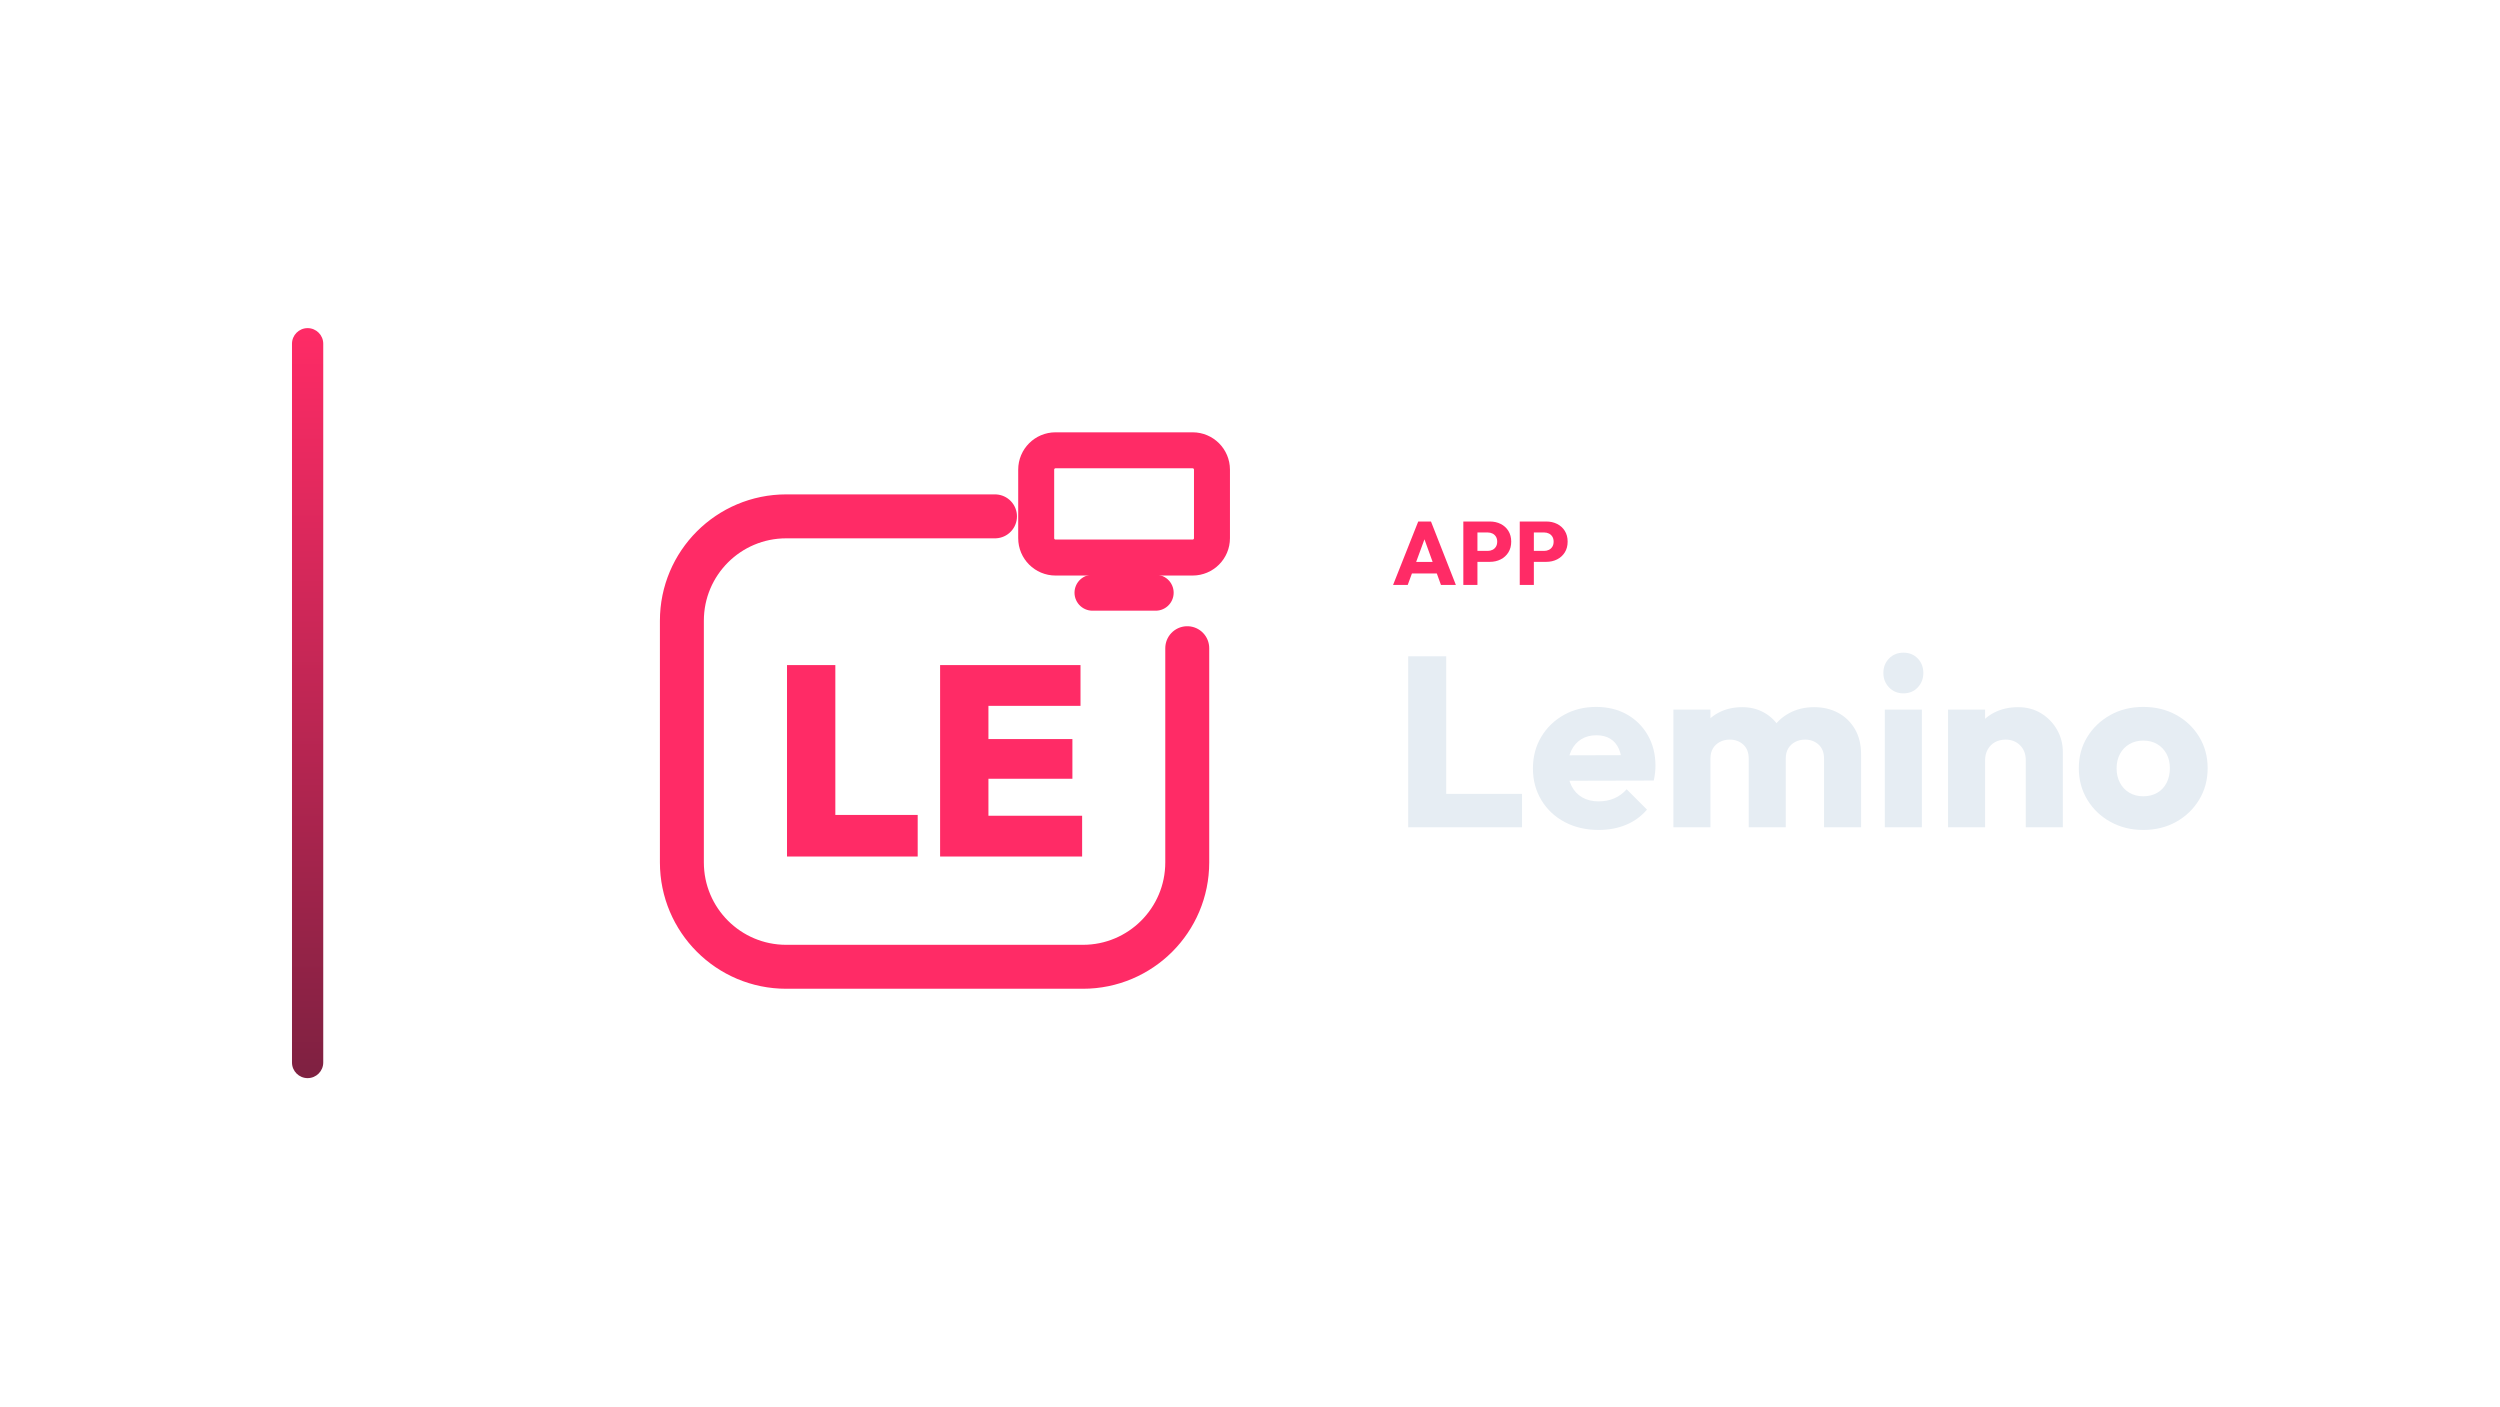
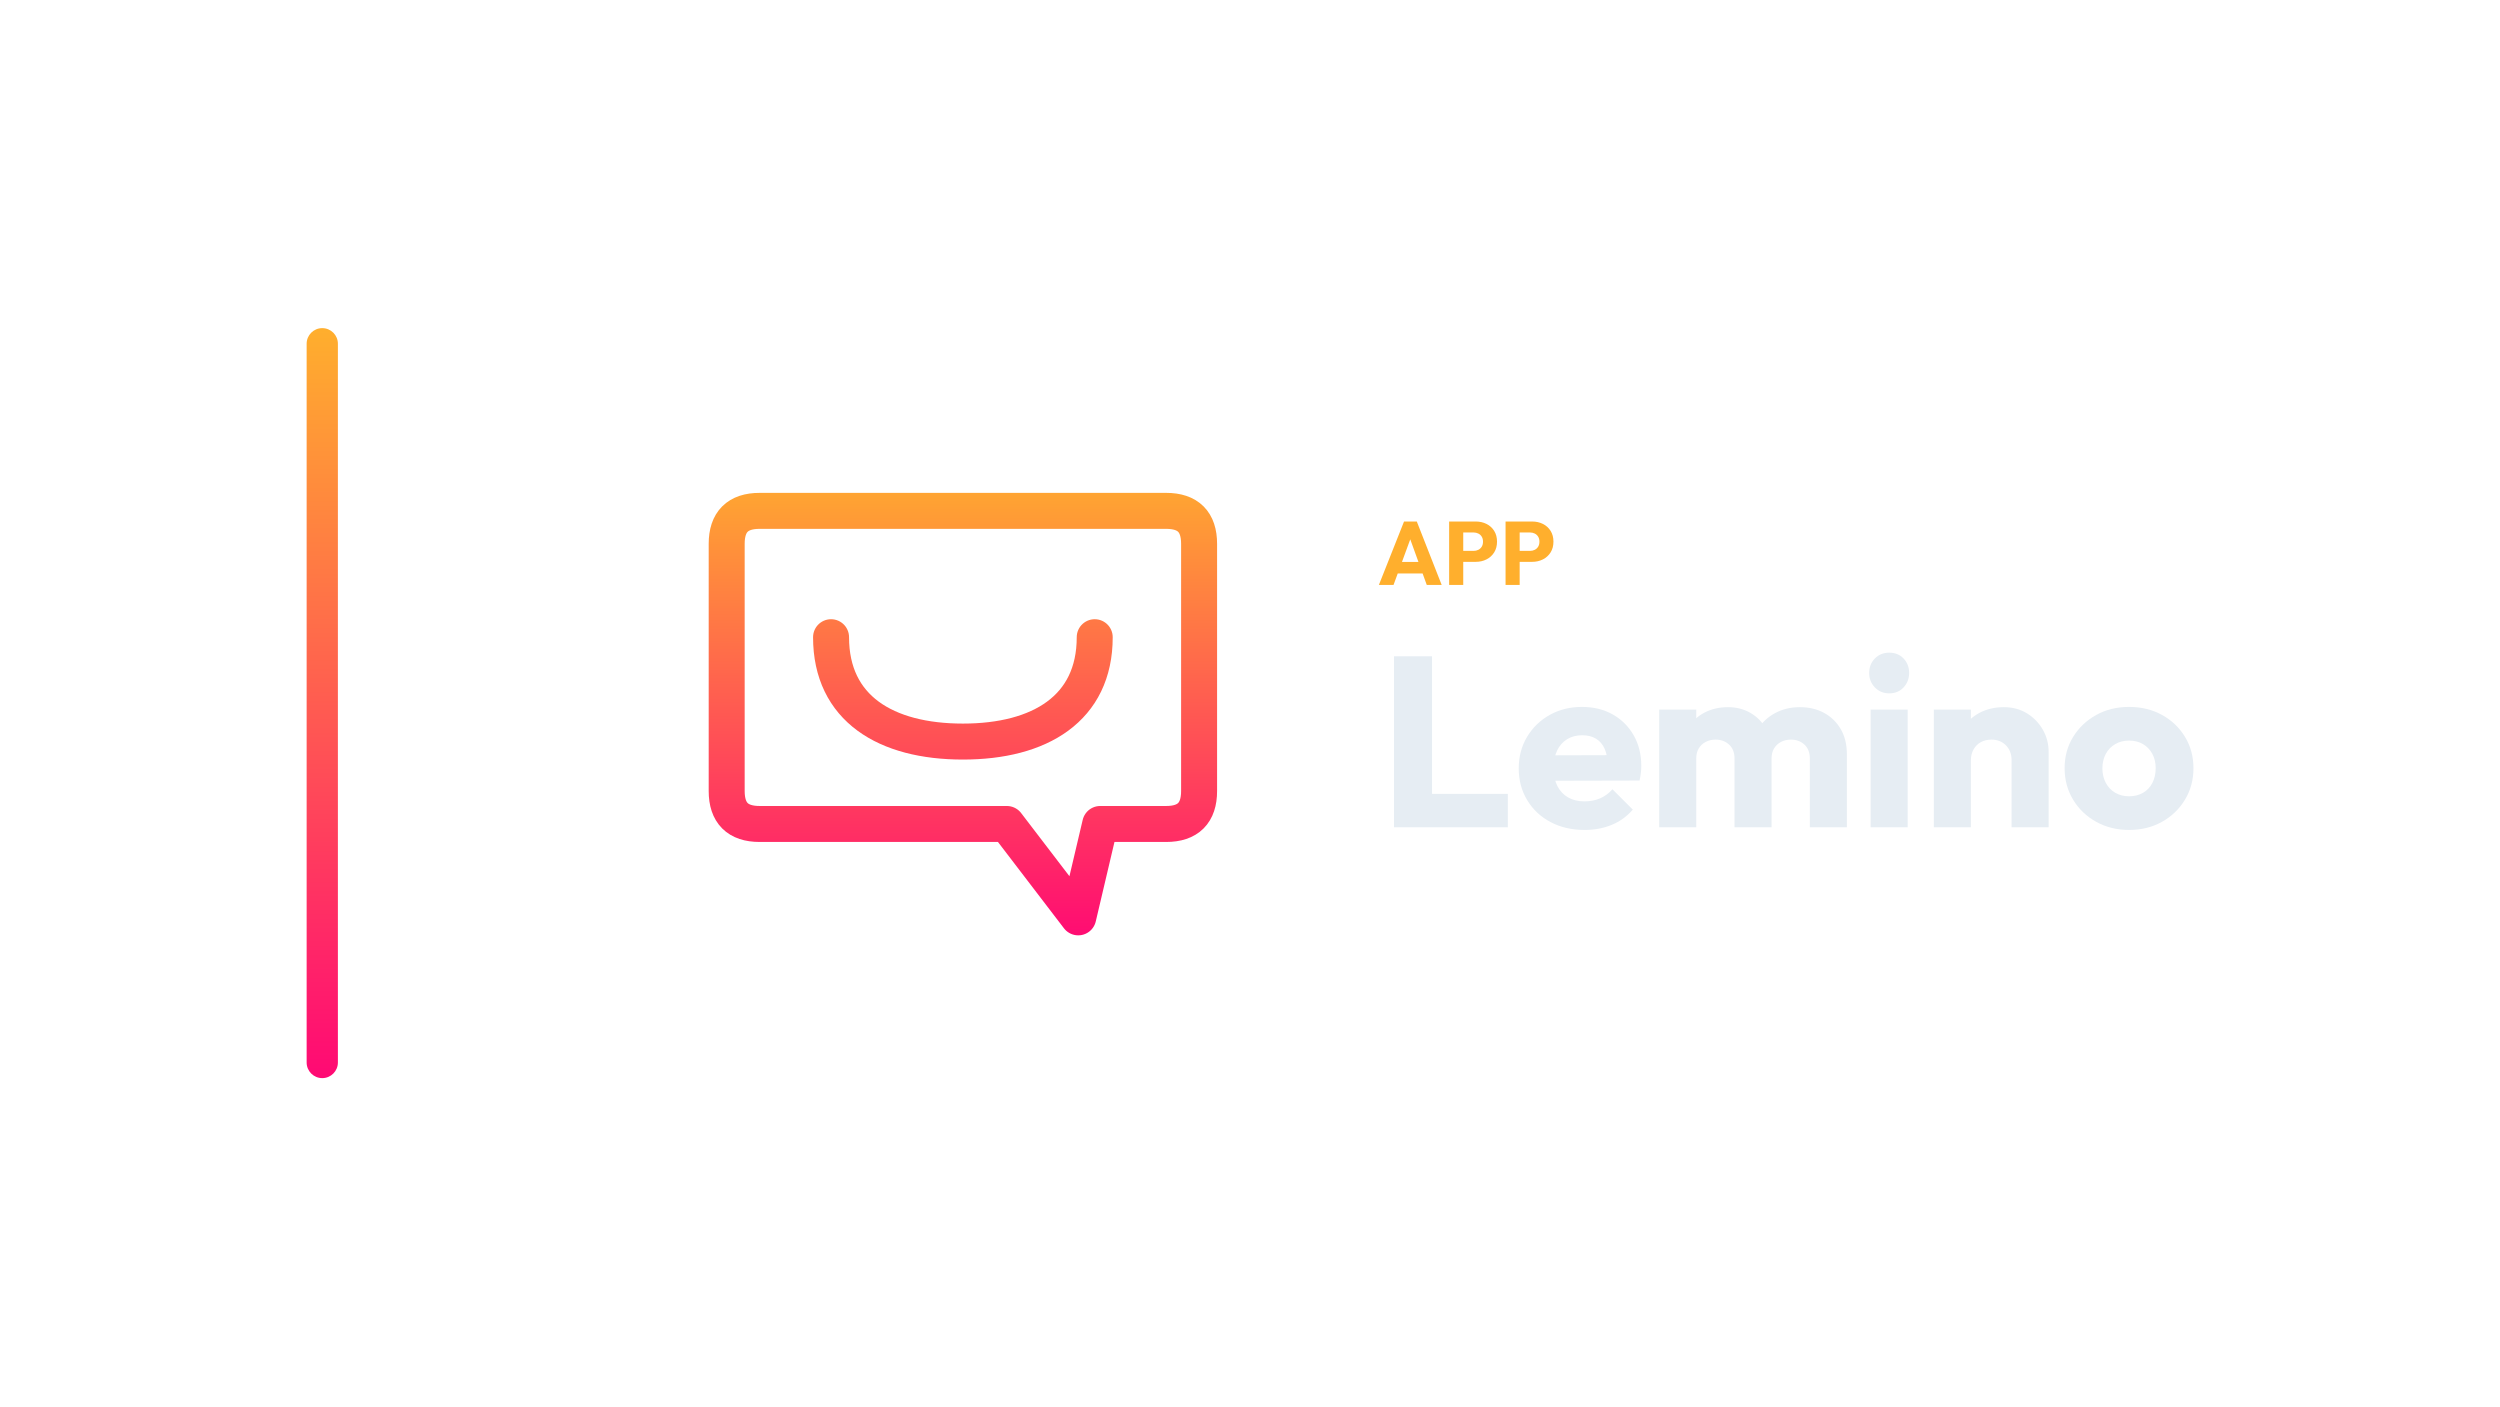
<svg xmlns="http://www.w3.org/2000/svg" width="1280" height="720" viewBox="0 0 1280 720">
-   <g transform="translate(79.5,0.0)">
+   <g transform="translate(87.0,0.0)">
    <defs>
      <linearGradient id="cbRail" x1="0" y1="0" x2="0" y2="1">
-         <stop offset="0%" stop-color="#FF2B66" />
-         <stop offset="100%" stop-color="#7E2141" />
+         <stop offset="0%" stop-color="#FFAF2D" />
+         <stop offset="100%" stop-color="#FF0974" />
      </linearGradient>
    </defs>
    <rect x="70" y="168" width="16" height="384" rx="8.0" fill="url(#cbRail)" />
-     <g transform="translate(219,180) scale(0.70312)">
-       <path d="M 300 120 L 148 120 C 106 120 72 154 72 196 L 72 372 C 72 414 106 448 148 448 L 364 448 C 406 448 440 414 440 372 L 440 216" fill="none" stroke="#FF2B66" stroke-width="32.0" stroke-linecap="round" stroke-linejoin="round" />
-       <rect x="330.0" y="71.9" width="128.0" height="78.1" rx="14.1" fill="none" stroke="#FF2B66" stroke-width="26.2" stroke-linecap="round" stroke-linejoin="round" />
-       <path d="M 371.0 175.6 L 417.0 175.6" fill="none" stroke="#FF2B66" stroke-width="26.2" stroke-linecap="round" stroke-linejoin="round" />
-       <path d="M148.55 367.7V228.3H183.744V367.7ZM176.469 367.7V337.421H243.712V367.7Z" fill="#FF2B66" stroke="none" />
-       <path d="M260.031 367.7V228.3H295.225V367.7ZM287.95 367.7V338.011H363.45V367.7ZM287.95 311.075V282.172H356.372V311.075ZM287.95 257.989V228.3H362.27V257.989Z" fill="#FF2B66" stroke="none" />
+     <g transform="translate(226,180) scale(0.70312)">
+       <defs>
+         <linearGradient id="cbGrad" gradientUnits="userSpaceOnUse" x1="256" y1="80" x2="256" y2="432">
+           <stop offset="0" stop-color="#FFAF2D" />
+           <stop offset="1" stop-color="#FF0974" />
+         </linearGradient>
+       </defs>
+       <path d="M 108 116 L 404 116 C 420 116 428 124 428 140 L 428 320 C 428 336 420 344 404 344 L 356 344 L 340 412 L 288 344 L 108 344 C 92 344 84 336 84 320 L 84 140 C 84 124 92 116 108 116 Z" fill="none" stroke="url(#cbGrad)" stroke-width="26.2" stroke-linecap="round" stroke-linejoin="round" />
+       <path d="M 160 208 C 160 260 200 284 256 284 C 312 284 352 260 352 208" fill="none" stroke="url(#cbGrad)" stroke-width="26.2" stroke-linecap="round" stroke-linejoin="round" />
    </g>
-     <path d="M633.753 299.49 646.633 267.014H653.165L665.907 299.49H658.271L648.519 272.534H651.141L641.251 299.49ZM641.067 293.602V287.714H658.777V293.602Z" fill="#FF2B66" stroke="none" />
-     <path d="M675.245 287.668V282.056H682.237Q683.571 282.056 684.675 281.504Q685.779 280.952 686.423 279.894Q687.067 278.836 687.067 277.318Q687.067 275.846 686.423 274.788Q685.779 273.73 684.675 273.178Q683.571 272.626 682.237 272.626H675.245V267.014H683.295Q686.377 267.014 688.861 268.256Q691.345 269.498 692.794 271.821Q694.243 274.144 694.243 277.318Q694.243 280.492 692.794 282.815Q691.345 285.138 688.861 286.403Q686.377 287.668 683.295 287.668ZM669.725 299.49V267.014H676.947V299.49Z" fill="#FF2B66" stroke="none" />
-     <path d="M704.133 287.668V282.056H711.125Q712.459 282.056 713.563 281.504Q714.667 280.952 715.311 279.894Q715.955 278.836 715.955 277.318Q715.955 275.846 715.311 274.788Q714.667 273.73 713.563 273.178Q712.459 272.626 711.125 272.626H704.133V267.014H712.183Q715.265 267.014 717.749 268.256Q720.233 269.498 721.682 271.821Q723.131 274.144 723.131 277.318Q723.131 280.492 721.682 282.815Q720.233 285.138 717.749 286.403Q715.265 287.668 712.183 287.668ZM698.613 299.49V267.014H705.835V299.49Z" fill="#FF2B66" stroke="none" />
-     <path d="M641.495 423.57V336.026H660.963V423.57ZM656.499 423.57V406.458H699.775V423.57Z" fill="#E6EDF3" stroke="none" />
-     <path d="M739.083 424.934Q729.287 424.934 721.661 420.904Q714.035 416.874 709.695 409.682Q705.355 402.49 705.355 393.438Q705.355 384.386 709.633 377.256Q713.911 370.126 721.227 366.034Q728.543 361.942 737.719 361.942Q746.647 361.942 753.467 365.786Q760.287 369.63 764.193 376.45Q768.099 383.27 768.099 392.074Q768.099 393.686 767.913 395.484Q767.727 397.282 767.231 399.638L715.275 399.762V386.742L759.171 386.618L750.987 392.074Q750.863 386.866 749.375 383.456Q747.887 380.046 744.973 378.248Q742.059 376.45 737.843 376.45Q733.379 376.45 730.093 378.496Q726.807 380.542 725.009 384.262Q723.211 387.982 723.211 393.314Q723.211 398.646 725.133 402.428Q727.055 406.21 730.589 408.256Q734.123 410.302 738.959 410.302Q743.423 410.302 747.019 408.752Q750.615 407.202 753.343 404.102L763.759 414.518Q759.295 419.726 752.971 422.33Q746.647 424.934 739.083 424.934Z" fill="#E6EDF3" stroke="none" />
-     <path d="M777.275 423.57V363.306H796.247V423.57ZM815.839 423.57V388.354Q815.839 383.766 813.049 381.224Q810.259 378.682 806.167 378.682Q803.315 378.682 801.083 379.86Q798.851 381.038 797.549 383.146Q796.247 385.254 796.247 388.354L788.931 385.13Q788.931 377.938 792.031 372.792Q795.131 367.646 800.463 364.856Q805.795 362.066 812.491 362.066Q818.815 362.066 823.837 364.918Q828.859 367.77 831.835 372.854Q834.811 377.938 834.811 385.006V423.57ZM854.403 423.57V388.354Q854.403 383.766 851.613 381.224Q848.823 378.682 844.731 378.682Q841.879 378.682 839.647 379.86Q837.415 381.038 836.113 383.146Q834.811 385.254 834.811 388.354L823.899 386.866Q824.147 379.178 827.557 373.66Q830.967 368.142 836.609 365.104Q842.251 362.066 849.319 362.066Q856.263 362.066 861.657 364.98Q867.051 367.894 870.213 373.288Q873.375 378.682 873.375 386.246V423.57Z" fill="#E6EDF3" stroke="none" />
-     <path d="M885.527 423.57V363.306H904.499V423.57ZM895.075 354.998Q890.611 354.998 887.697 351.96Q884.783 348.922 884.783 344.582Q884.783 340.118 887.697 337.142Q890.611 334.166 895.075 334.166Q899.539 334.166 902.391 337.142Q905.243 340.118 905.243 344.582Q905.243 348.922 902.391 351.96Q899.539 354.998 895.075 354.998Z" fill="#E6EDF3" stroke="none" />
-     <path d="M957.695 423.57V389.222Q957.695 384.51 954.781 381.596Q951.867 378.682 947.403 378.682Q944.303 378.682 941.947 379.984Q939.591 381.286 938.227 383.704Q936.863 386.122 936.863 389.222L929.547 385.626Q929.547 378.558 932.647 373.226Q935.747 367.894 941.265 364.98Q946.783 362.066 953.727 362.066Q960.423 362.066 965.569 365.228Q970.715 368.39 973.691 373.598Q976.667 378.806 976.667 385.006V423.57ZM917.891 423.57V363.306H936.863V423.57Z" fill="#E6EDF3" stroke="none" />
-     <path d="M1017.835 424.934Q1008.535 424.934 1001.033 420.78Q993.531 416.626 989.191 409.434Q984.851 402.242 984.851 393.314Q984.851 384.386 989.191 377.318Q993.531 370.25 1000.971 366.096Q1008.411 361.942 1017.835 361.942Q1027.259 361.942 1034.699 366.034Q1042.139 370.126 1046.479 377.256Q1050.819 384.386 1050.819 393.314Q1050.819 402.242 1046.479 409.434Q1042.139 416.626 1034.699 420.78Q1027.259 424.934 1017.835 424.934ZM1017.835 407.698Q1021.927 407.698 1025.027 405.9Q1028.127 404.102 1029.801 400.816Q1031.475 397.53 1031.475 393.314Q1031.475 389.098 1029.739 385.936Q1028.003 382.774 1024.965 380.976Q1021.927 379.178 1017.835 379.178Q1013.867 379.178 1010.767 380.976Q1007.667 382.774 1005.931 385.998Q1004.195 389.222 1004.195 393.438Q1004.195 397.53 1005.931 400.816Q1007.667 404.102 1010.767 405.9Q1013.867 407.698 1017.835 407.698Z" fill="#E6EDF3" stroke="none" />
+     <path d="M618.987 299.49 631.867 267.014H638.399L651.141 299.49H643.505L633.753 272.534H636.375L626.485 299.49ZM626.301 293.602V287.714H644.011V293.602Z" fill="#FFAF2D" stroke="none" />
+     <path d="M660.479 287.668V282.056H667.471Q668.805 282.056 669.909 281.504Q671.013 280.952 671.657 279.894Q672.301 278.836 672.301 277.318Q672.301 275.846 671.657 274.788Q671.013 273.73 669.909 273.178Q668.805 272.626 667.471 272.626H660.479V267.014H668.529Q671.611 267.014 674.095 268.256Q676.579 269.498 678.028 271.821Q679.477 274.144 679.477 277.318Q679.477 280.492 678.028 282.815Q676.579 285.138 674.095 286.403Q671.611 287.668 668.529 287.668ZM654.959 299.49V267.014H662.181V299.49Z" fill="#FFAF2D" stroke="none" />
+     <path d="M689.367 287.668V282.056H696.359Q697.693 282.056 698.797 281.504Q699.901 280.952 700.545 279.894Q701.189 278.836 701.189 277.318Q701.189 275.846 700.545 274.788Q699.901 273.73 698.797 273.178Q697.693 272.626 696.359 272.626H689.367V267.014H697.417Q700.499 267.014 702.983 268.256Q705.467 269.498 706.916 271.821Q708.365 274.144 708.365 277.318Q708.365 280.492 706.916 282.815Q705.467 285.138 702.983 286.403Q700.499 287.668 697.417 287.668ZM683.847 299.49V267.014H691.069V299.49Z" fill="#FFAF2D" stroke="none" />
+     <path d="M626.729 423.57V336.026H646.197V423.57ZM641.733 423.57V406.458H685.009V423.57Z" fill="#E6EDF3" stroke="none" />
+     <path d="M724.317 424.934Q714.521 424.934 706.895 420.904Q699.269 416.874 694.929 409.682Q690.589 402.49 690.589 393.438Q690.589 384.386 694.867 377.256Q699.145 370.126 706.461 366.034Q713.777 361.942 722.953 361.942Q731.881 361.942 738.701 365.786Q745.521 369.63 749.427 376.45Q753.333 383.27 753.333 392.074Q753.333 393.686 753.147 395.484Q752.961 397.282 752.465 399.638L700.509 399.762V386.742L744.405 386.618L736.221 392.074Q736.097 386.866 734.609 383.456Q733.121 380.046 730.207 378.248Q727.293 376.45 723.077 376.45Q718.613 376.45 715.327 378.496Q712.041 380.542 710.243 384.262Q708.445 387.982 708.445 393.314Q708.445 398.646 710.367 402.428Q712.289 406.21 715.823 408.256Q719.357 410.302 724.193 410.302Q728.657 410.302 732.253 408.752Q735.849 407.202 738.577 404.102L748.993 414.518Q744.529 419.726 738.205 422.33Q731.881 424.934 724.317 424.934Z" fill="#E6EDF3" stroke="none" />
+     <path d="M762.509 423.57V363.306H781.481V423.57ZM801.073 423.57V388.354Q801.073 383.766 798.283 381.224Q795.493 378.682 791.401 378.682Q788.549 378.682 786.317 379.86Q784.085 381.038 782.783 383.146Q781.481 385.254 781.481 388.354L774.165 385.13Q774.165 377.938 777.265 372.792Q780.365 367.646 785.697 364.856Q791.029 362.066 797.725 362.066Q804.049 362.066 809.071 364.918Q814.093 367.77 817.069 372.854Q820.045 377.938 820.045 385.006V423.57ZM839.637 423.57V388.354Q839.637 383.766 836.847 381.224Q834.057 378.682 829.965 378.682Q827.113 378.682 824.881 379.86Q822.649 381.038 821.347 383.146Q820.045 385.254 820.045 388.354L809.133 386.866Q809.381 379.178 812.791 373.66Q816.201 368.142 821.843 365.104Q827.485 362.066 834.553 362.066Q841.497 362.066 846.891 364.98Q852.285 367.894 855.447 373.288Q858.609 378.682 858.609 386.246V423.57Z" fill="#E6EDF3" stroke="none" />
+     <path d="M870.761 423.57V363.306H889.733V423.57ZM880.309 354.998Q875.845 354.998 872.931 351.96Q870.017 348.922 870.017 344.582Q870.017 340.118 872.931 337.142Q875.845 334.166 880.309 334.166Q884.773 334.166 887.625 337.142Q890.477 340.118 890.477 344.582Q890.477 348.922 887.625 351.96Q884.773 354.998 880.309 354.998Z" fill="#E6EDF3" stroke="none" />
+     <path d="M942.929 423.57V389.222Q942.929 384.51 940.015 381.596Q937.101 378.682 932.637 378.682Q929.537 378.682 927.181 379.984Q924.825 381.286 923.461 383.704Q922.097 386.122 922.097 389.222L914.781 385.626Q914.781 378.558 917.881 373.226Q920.981 367.894 926.499 364.98Q932.017 362.066 938.961 362.066Q945.657 362.066 950.803 365.228Q955.949 368.39 958.925 373.598Q961.901 378.806 961.901 385.006V423.57ZM903.125 423.57V363.306H922.097V423.57Z" fill="#E6EDF3" stroke="none" />
+     <path d="M1003.069 424.934Q993.769 424.934 986.267 420.78Q978.765 416.626 974.425 409.434Q970.085 402.242 970.085 393.314Q970.085 384.386 974.425 377.318Q978.765 370.25 986.205 366.096Q993.645 361.942 1003.069 361.942Q1012.493 361.942 1019.933 366.034Q1027.373 370.126 1031.713 377.256Q1036.053 384.386 1036.053 393.314Q1036.053 402.242 1031.713 409.434Q1027.373 416.626 1019.933 420.78Q1012.493 424.934 1003.069 424.934ZM1003.069 407.698Q1007.161 407.698 1010.261 405.9Q1013.361 404.102 1015.035 400.816Q1016.709 397.53 1016.709 393.314Q1016.709 389.098 1014.973 385.936Q1013.237 382.774 1010.199 380.976Q1007.161 379.178 1003.069 379.178Q999.101 379.178 996.001 380.976Q992.901 382.774 991.165 385.998Q989.429 389.222 989.429 393.438Q989.429 397.53 991.165 400.816Q992.901 404.102 996.001 405.9Q999.101 407.698 1003.069 407.698Z" fill="#E6EDF3" stroke="none" />
  </g>
</svg>
